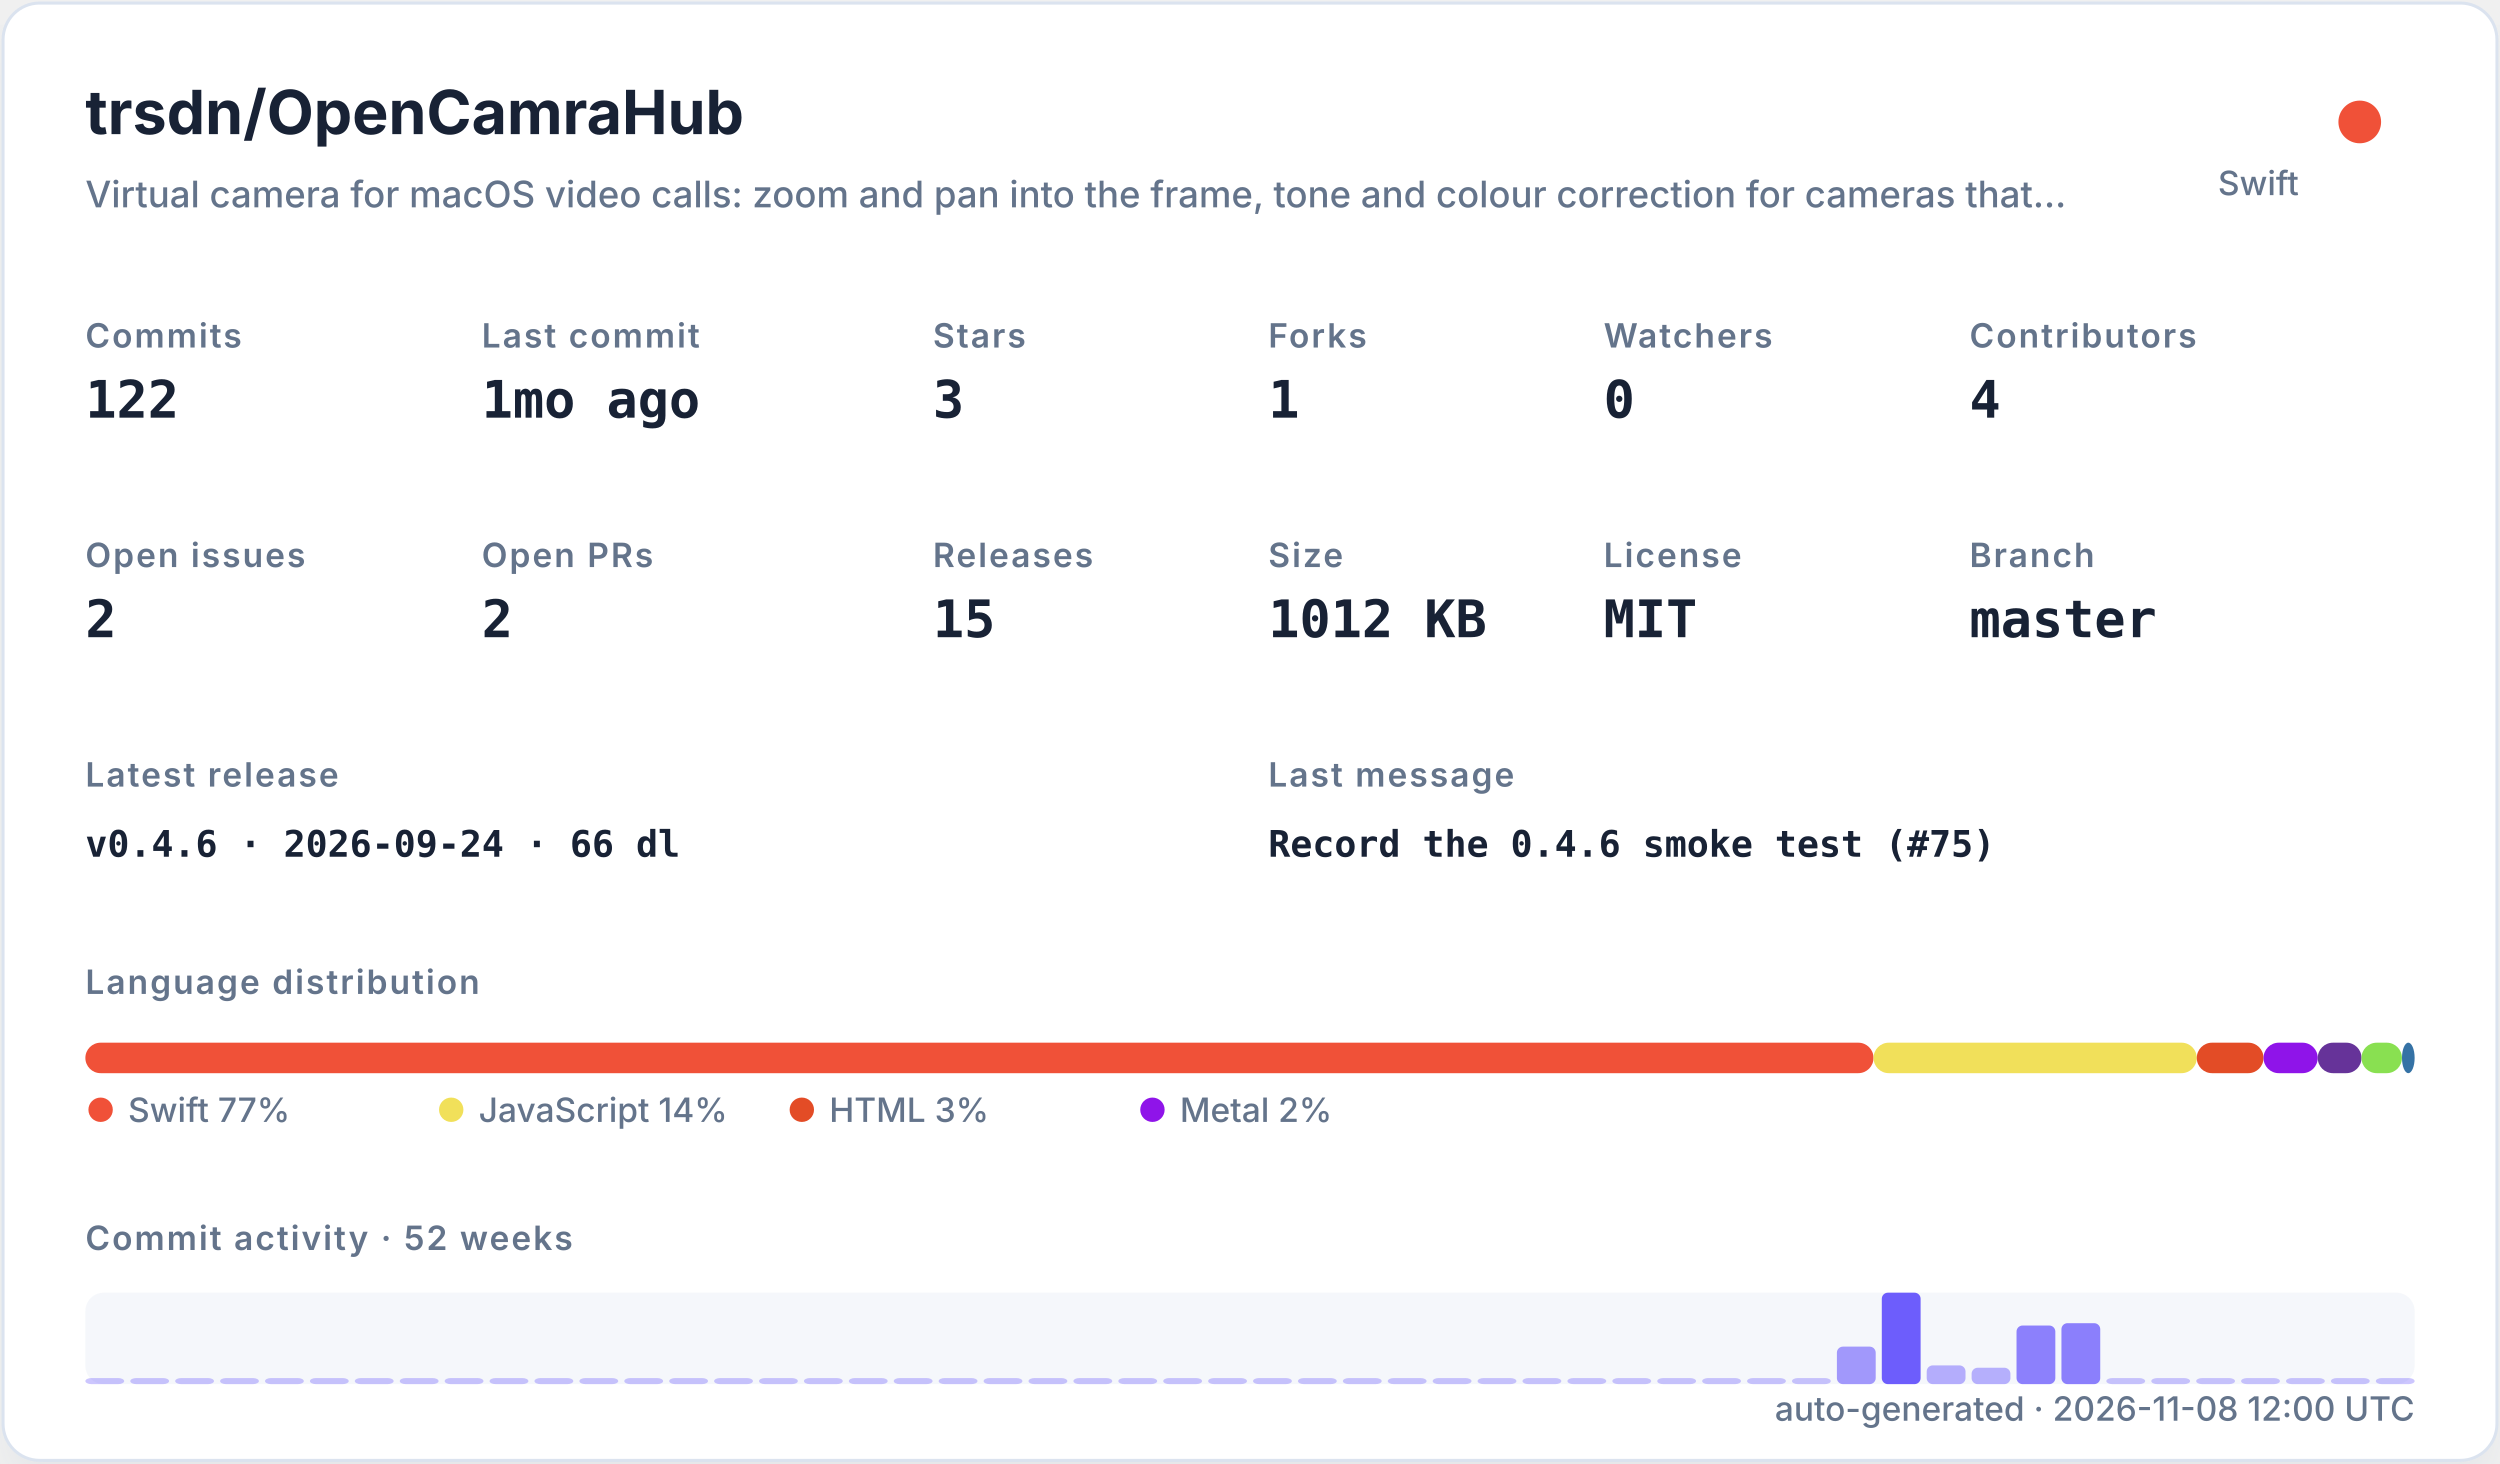
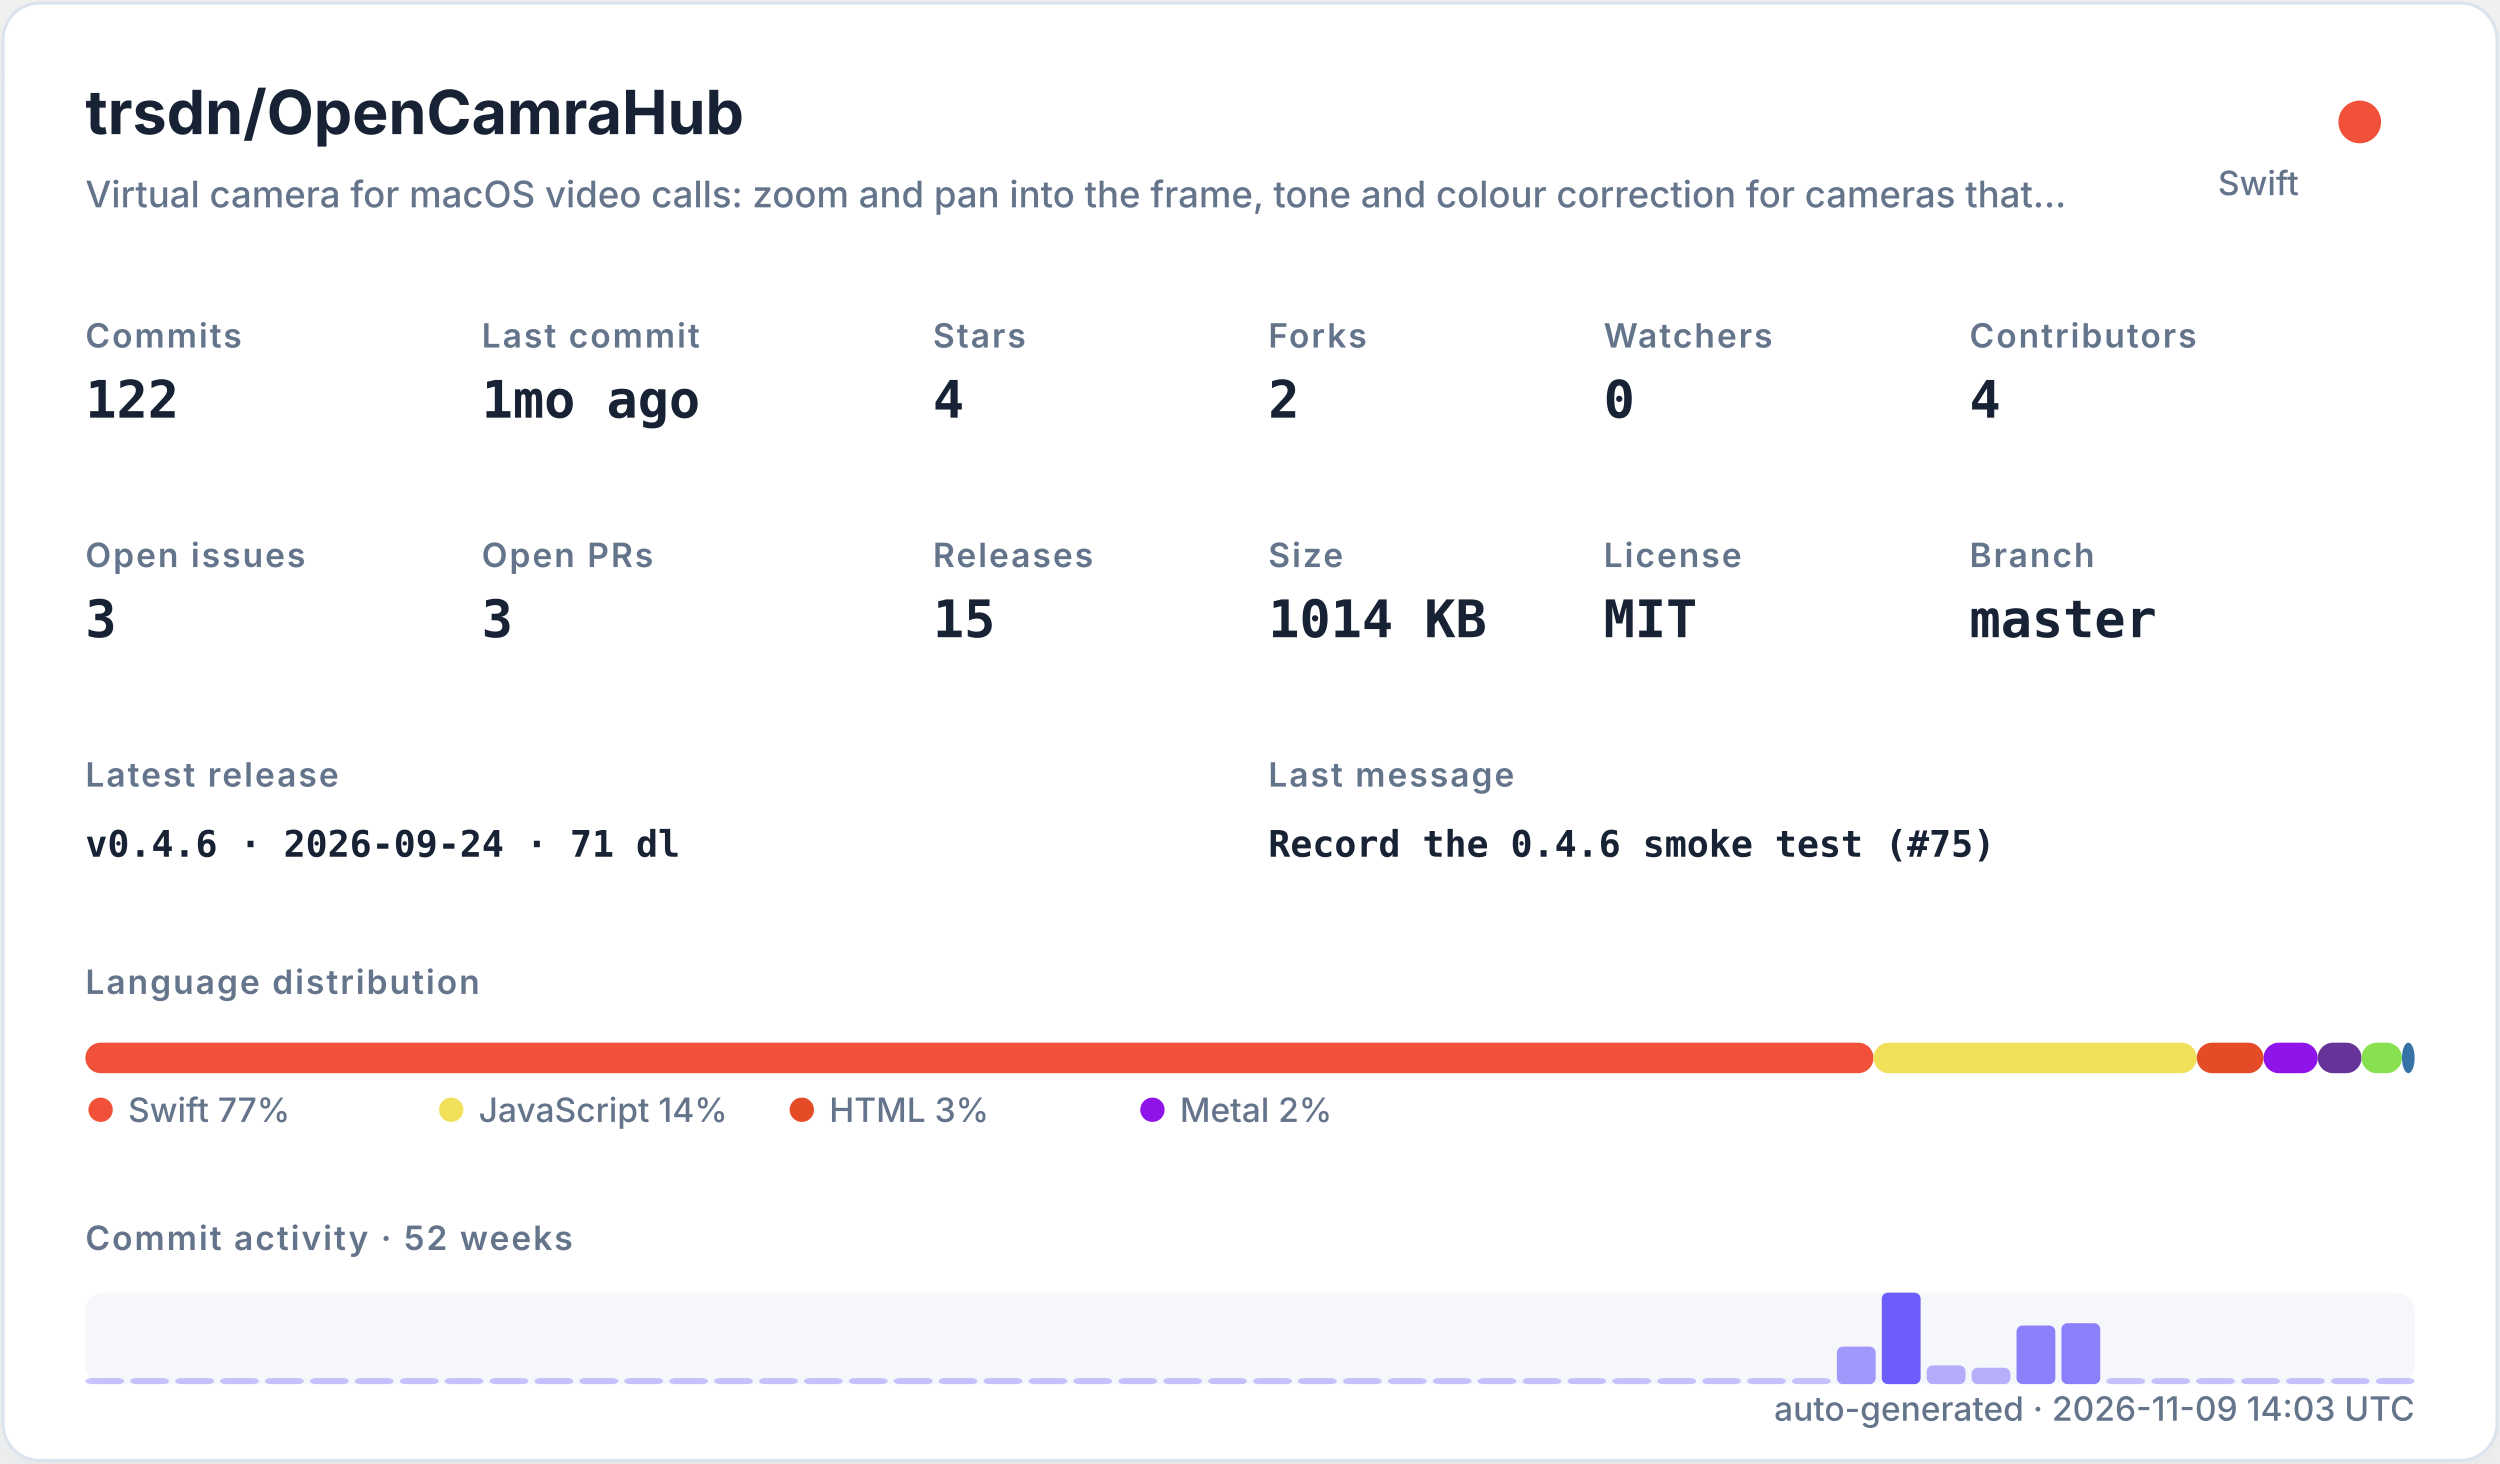
<svg xmlns="http://www.w3.org/2000/svg" width="820" height="480" viewBox="0 0 820 480" role="img">
  <defs>
    <filter id="shadow" x="-10%" y="-10%" width="120%" height="120%">
      <feDropShadow dx="0" dy="8" stdDeviation="10" flood-color="#94a3b8" flood-opacity="0.16" />
    </filter>
    <style>
    .title { font: 700 20px -apple-system,BlinkMacSystemFont,"Segoe UI",sans-serif; fill: #182235; }
    .subtitle { font: 500 12px -apple-system,BlinkMacSystemFont,"Segoe UI",sans-serif; fill: #64748b; }
    .label { font: 600 11px -apple-system,BlinkMacSystemFont,"Segoe UI",sans-serif; fill: #64748b; text-transform: uppercase; letter-spacing: .06em; }
    .value { font: 700 17px ui-monospace,SFMono-Regular,Menlo,monospace; fill: #182235; }
    .small { font: 500 11px -apple-system,BlinkMacSystemFont,"Segoe UI",sans-serif; fill: #64748b; }
    .tiny { font: 500 10px -apple-system,BlinkMacSystemFont,"Segoe UI",sans-serif; fill: #64748b; }
    .mono { font: 650 12px ui-monospace,SFMono-Regular,Menlo,monospace; fill: #182235; }
  </style>
  </defs>
  <rect x="1" y="1" width="818" height="478" rx="12" fill="#ffffff" stroke="#dbe3ef" filter="url(#shadow)" />
  <text x="28" y="44" class="title">trsdn/OpenCamraHub</text>
  <text x="28" y="68" class="subtitle">Virtual camera for macOS video calls: zoom and pan into the frame, tone and colour correction for cameras that…</text>
  <circle cx="774" cy="40" r="7" fill="#F05138" />
  <text x="754" y="64" text-anchor="end" class="small">Swift</text>
  <text x="28" y="114" class="label">Commits</text>
  <text x="28" y="137" class="value">122</text>
  <text x="158" y="114" class="label">Last commit</text>
  <text x="158" y="137" class="value">1mo ago</text>
  <text x="306" y="114" class="label">Stars</text>
-   <text x="306" y="137" class="value">3</text>
+   <text x="306" y="137" class="value">4</text>
  <text x="416" y="114" class="label">Forks</text>
-   <text x="416" y="137" class="value">1</text>
+   <text x="416" y="137" class="value">2</text>
  <text x="526" y="114" class="label">Watchers</text>
  <text x="526" y="137" class="value">0</text>
  <text x="646" y="114" class="label">Contributors</text>
  <text x="646" y="137" class="value">4</text>
  <text x="28" y="186" class="label">Open issues</text>
-   <text x="28" y="209" class="value">2</text>
+   <text x="28" y="209" class="value">3</text>
  <text x="158" y="186" class="label">Open PRs</text>
-   <text x="158" y="209" class="value">2</text>
+   <text x="158" y="209" class="value">3</text>
  <text x="306" y="186" class="label">Releases</text>
  <text x="306" y="209" class="value">15</text>
  <text x="416" y="186" class="label">Size</text>
-   <text x="416" y="209" class="value">1012 KB</text>
+   <text x="416" y="209" class="value">1014 KB</text>
  <text x="526" y="186" class="label">License</text>
  <text x="526" y="209" class="value">MIT</text>
  <text x="646" y="186" class="label">Branch</text>
  <text x="646" y="209" class="value">master</text>
  <text x="28" y="258" class="label">Latest release</text>
-   <text x="28" y="281" class="mono">v0.4.6 · 2026-09-24 · 66 dl</text>
+   <text x="28" y="281" class="mono">v0.4.6 · 2026-09-24 · 71 dl</text>
  <text x="416" y="258" class="label">Last message</text>
  <text x="416" y="281" class="mono">Record the 0.4.6 smoke test (#75)</text>
  <text x="28" y="326" class="label">Language distribution</text>
  <rect x="28.00" y="342" width="586.52" height="10" rx="5" fill="#F05138" />
  <rect x="614.52" y="342" width="106.02" height="10" rx="5" fill="#f1e05a" />
  <rect x="720.54" y="342" width="21.90" height="10" rx="5" fill="#e34c26" />
  <rect x="742.44" y="342" width="17.78" height="10" rx="5" fill="#8f14e9" />
  <rect x="760.22" y="342" width="14.36" height="10" rx="5" fill="#663399" />
  <rect x="774.57" y="342" width="13.27" height="10" rx="5" fill="#89e051" />
  <rect x="787.85" y="342" width="4.15" height="10" rx="5" fill="#3572A5" />
  <circle cx="33" cy="364" r="4" fill="#F05138" />
  <text x="42" y="368" class="small">Swift 77%</text>
  <circle cx="148" cy="364" r="4" fill="#f1e05a" />
  <text x="157" y="368" class="small">JavaScript 14%</text>
  <circle cx="263" cy="364" r="4" fill="#e34c26" />
  <text x="272" y="368" class="small">HTML 3%</text>
  <circle cx="378" cy="364" r="4" fill="#8f14e9" />
  <text x="387" y="368" class="small">Metal 2%</text>
  <text x="28" y="410" class="label">Commit activity · 52 weeks</text>
  <rect x="28" y="424" width="764" height="30" rx="6" fill="#e8edf5" opacity=".42" />
  <rect x="28.00" y="452.00" width="12.73" height="2.00" rx="2" fill="#6d5dfc" opacity="0.35" />
  <rect x="42.73" y="452.00" width="12.73" height="2.00" rx="2" fill="#6d5dfc" opacity="0.35" />
  <rect x="57.46" y="452.00" width="12.73" height="2.00" rx="2" fill="#6d5dfc" opacity="0.35" />
  <rect x="72.19" y="452.00" width="12.73" height="2.00" rx="2" fill="#6d5dfc" opacity="0.35" />
  <rect x="86.92" y="452.00" width="12.73" height="2.00" rx="2" fill="#6d5dfc" opacity="0.35" />
  <rect x="101.65" y="452.00" width="12.73" height="2.00" rx="2" fill="#6d5dfc" opacity="0.35" />
  <rect x="116.38" y="452.00" width="12.73" height="2.00" rx="2" fill="#6d5dfc" opacity="0.35" />
  <rect x="131.12" y="452.00" width="12.73" height="2.00" rx="2" fill="#6d5dfc" opacity="0.35" />
  <rect x="145.85" y="452.00" width="12.73" height="2.00" rx="2" fill="#6d5dfc" opacity="0.35" />
  <rect x="160.58" y="452.00" width="12.73" height="2.00" rx="2" fill="#6d5dfc" opacity="0.35" />
  <rect x="175.31" y="452.00" width="12.73" height="2.00" rx="2" fill="#6d5dfc" opacity="0.35" />
  <rect x="190.04" y="452.00" width="12.73" height="2.00" rx="2" fill="#6d5dfc" opacity="0.35" />
  <rect x="204.77" y="452.00" width="12.73" height="2.00" rx="2" fill="#6d5dfc" opacity="0.35" />
  <rect x="219.50" y="452.00" width="12.73" height="2.00" rx="2" fill="#6d5dfc" opacity="0.35" />
  <rect x="234.23" y="452.00" width="12.73" height="2.00" rx="2" fill="#6d5dfc" opacity="0.35" />
  <rect x="248.96" y="452.00" width="12.73" height="2.00" rx="2" fill="#6d5dfc" opacity="0.35" />
  <rect x="263.69" y="452.00" width="12.73" height="2.00" rx="2" fill="#6d5dfc" opacity="0.35" />
  <rect x="278.42" y="452.00" width="12.73" height="2.00" rx="2" fill="#6d5dfc" opacity="0.35" />
  <rect x="293.15" y="452.00" width="12.73" height="2.00" rx="2" fill="#6d5dfc" opacity="0.35" />
  <rect x="307.88" y="452.00" width="12.73" height="2.00" rx="2" fill="#6d5dfc" opacity="0.35" />
  <rect x="322.62" y="452.00" width="12.73" height="2.00" rx="2" fill="#6d5dfc" opacity="0.35" />
  <rect x="337.35" y="452.00" width="12.73" height="2.00" rx="2" fill="#6d5dfc" opacity="0.35" />
  <rect x="352.08" y="452.00" width="12.73" height="2.00" rx="2" fill="#6d5dfc" opacity="0.35" />
  <rect x="366.81" y="452.00" width="12.73" height="2.00" rx="2" fill="#6d5dfc" opacity="0.35" />
  <rect x="381.54" y="452.00" width="12.73" height="2.00" rx="2" fill="#6d5dfc" opacity="0.35" />
  <rect x="396.27" y="452.00" width="12.73" height="2.00" rx="2" fill="#6d5dfc" opacity="0.35" />
  <rect x="411.00" y="452.00" width="12.73" height="2.00" rx="2" fill="#6d5dfc" opacity="0.35" />
  <rect x="425.73" y="452.00" width="12.73" height="2.00" rx="2" fill="#6d5dfc" opacity="0.35" />
  <rect x="440.46" y="452.00" width="12.73" height="2.00" rx="2" fill="#6d5dfc" opacity="0.35" />
  <rect x="455.19" y="452.00" width="12.73" height="2.00" rx="2" fill="#6d5dfc" opacity="0.35" />
  <rect x="469.92" y="452.00" width="12.73" height="2.00" rx="2" fill="#6d5dfc" opacity="0.35" />
  <rect x="484.65" y="452.00" width="12.73" height="2.00" rx="2" fill="#6d5dfc" opacity="0.35" />
  <rect x="499.38" y="452.00" width="12.73" height="2.00" rx="2" fill="#6d5dfc" opacity="0.35" />
  <rect x="514.12" y="452.00" width="12.73" height="2.00" rx="2" fill="#6d5dfc" opacity="0.35" />
  <rect x="528.85" y="452.00" width="12.73" height="2.00" rx="2" fill="#6d5dfc" opacity="0.35" />
  <rect x="543.58" y="452.00" width="12.73" height="2.00" rx="2" fill="#6d5dfc" opacity="0.35" />
  <rect x="558.31" y="452.00" width="12.73" height="2.00" rx="2" fill="#6d5dfc" opacity="0.35" />
  <rect x="573.04" y="452.00" width="12.73" height="2.00" rx="2" fill="#6d5dfc" opacity="0.35" />
  <rect x="587.77" y="452.00" width="12.73" height="2.00" rx="2" fill="#6d5dfc" opacity="0.35" />
  <rect x="602.50" y="441.69" width="12.73" height="12.31" rx="2" fill="#6d5dfc" opacity="0.62" />
  <rect x="617.23" y="424.00" width="12.73" height="30.00" rx="2" fill="#6d5dfc" opacity="1.00" />
  <rect x="631.96" y="447.85" width="12.73" height="6.15" rx="2" fill="#6d5dfc" opacity="0.48" />
  <rect x="646.69" y="448.62" width="12.73" height="5.38" rx="2" fill="#6d5dfc" opacity="0.47" />
  <rect x="661.42" y="434.77" width="12.73" height="19.23" rx="2" fill="#6d5dfc" opacity="0.77" />
  <rect x="676.15" y="434.00" width="12.73" height="20.00" rx="2" fill="#6d5dfc" opacity="0.78" />
  <rect x="690.88" y="452.00" width="12.73" height="2.00" rx="2" fill="#6d5dfc" opacity="0.35" />
  <rect x="705.62" y="452.00" width="12.73" height="2.00" rx="2" fill="#6d5dfc" opacity="0.35" />
  <rect x="720.35" y="452.00" width="12.73" height="2.00" rx="2" fill="#6d5dfc" opacity="0.35" />
  <rect x="735.08" y="452.00" width="12.73" height="2.00" rx="2" fill="#6d5dfc" opacity="0.35" />
  <rect x="749.81" y="452.00" width="12.73" height="2.00" rx="2" fill="#6d5dfc" opacity="0.35" />
  <rect x="764.54" y="452.00" width="12.73" height="2.00" rx="2" fill="#6d5dfc" opacity="0.35" />
  <rect x="779.27" y="452.00" width="12.73" height="2.00" rx="2" fill="#6d5dfc" opacity="0.35" />
-   <text x="792" y="466" text-anchor="end" class="small">auto-generated · 2026-11-08 12:00 UTC</text>
+   <text x="792" y="466" text-anchor="end" class="small">auto-generated · 2026-11-09 14:03 UTC</text>
</svg>
